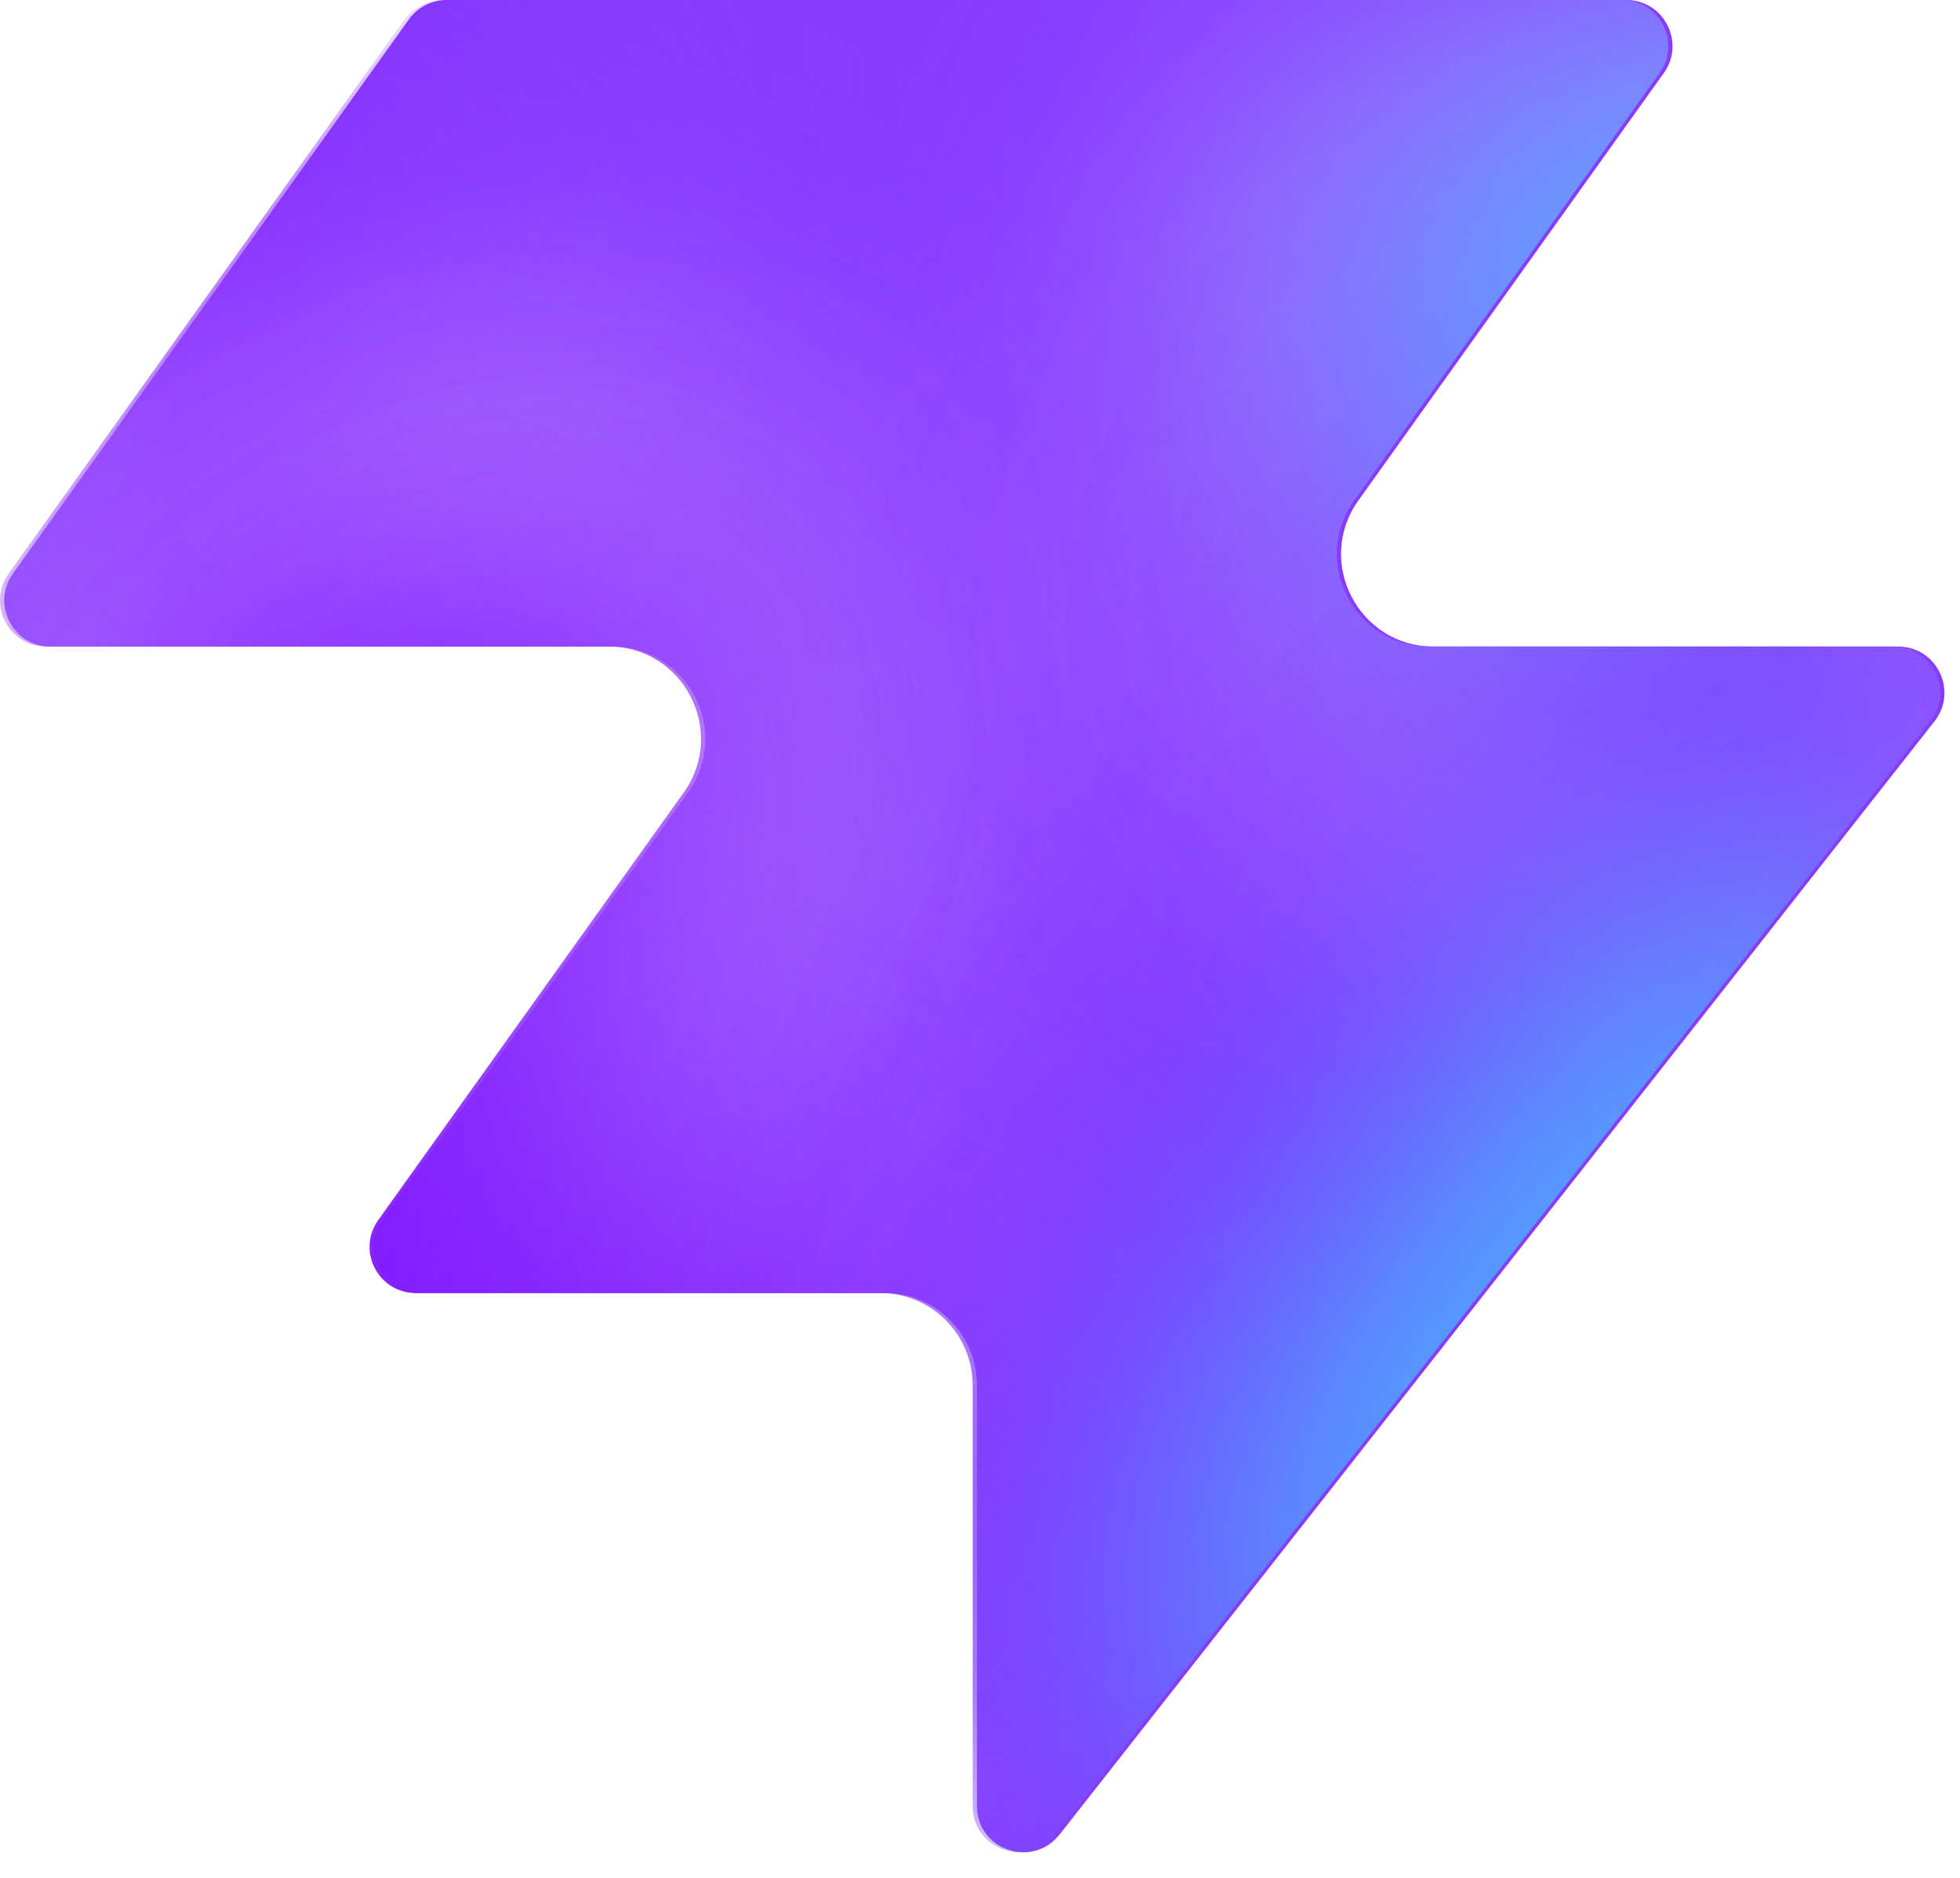
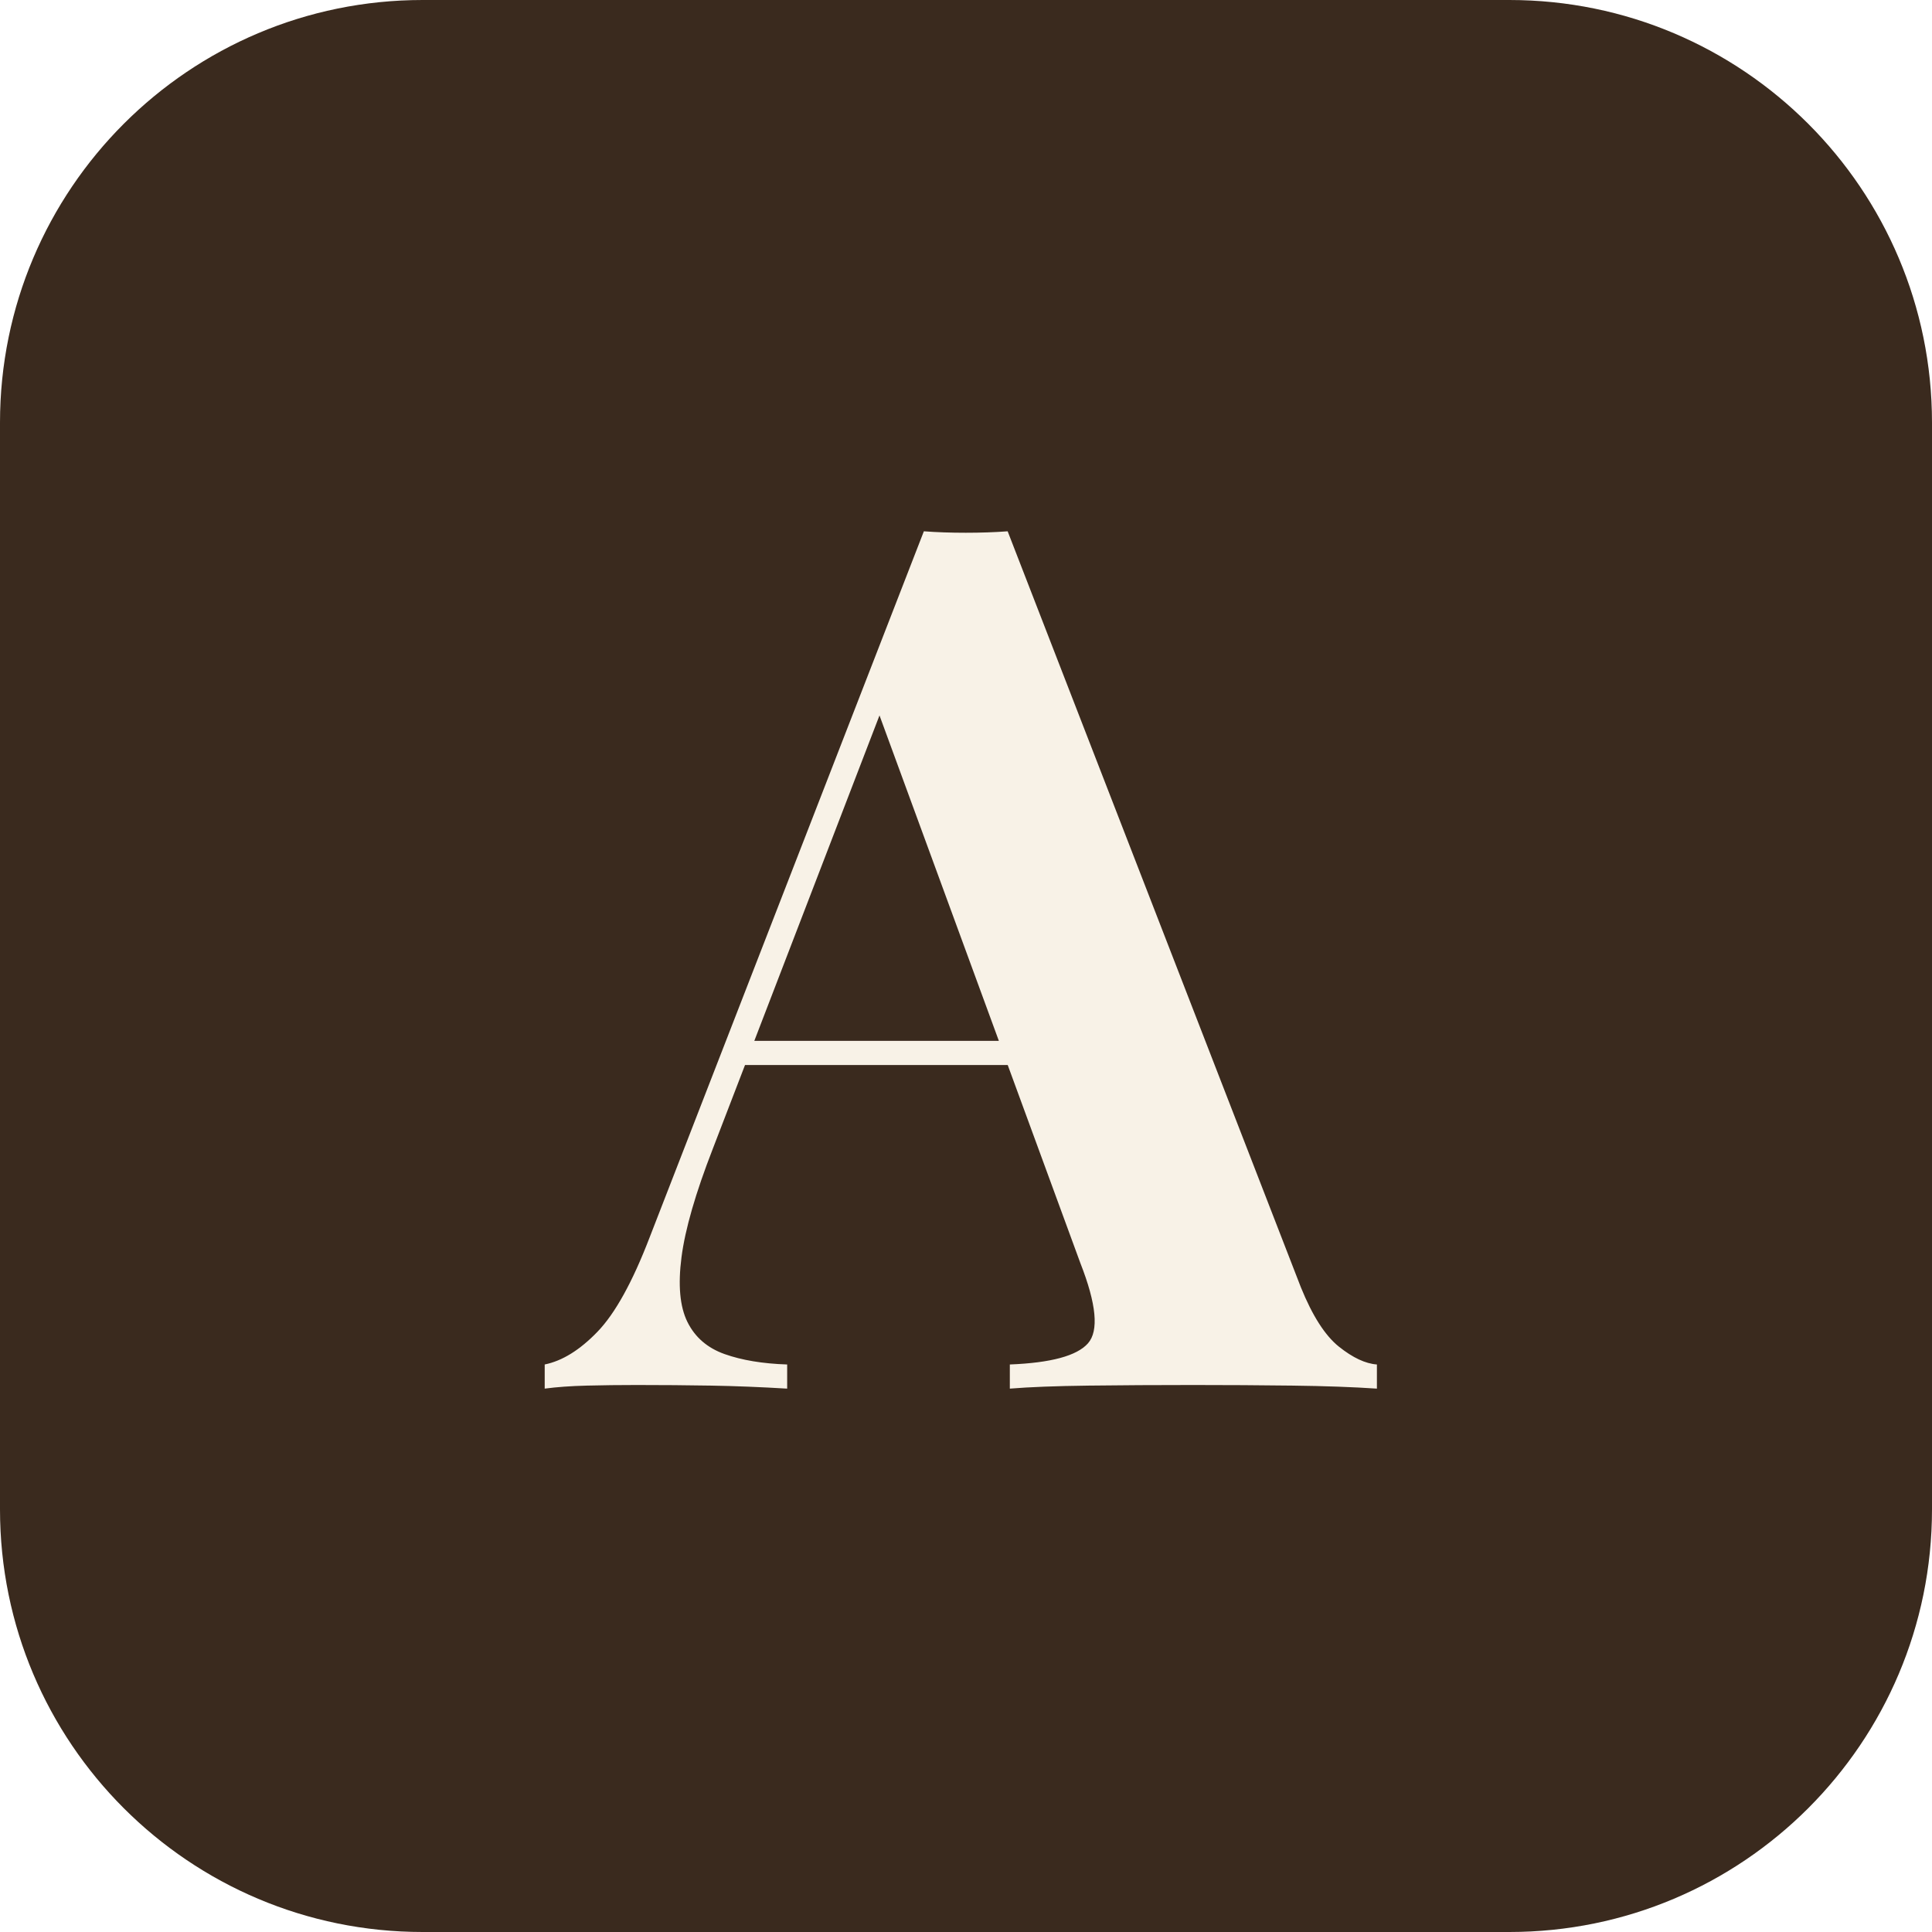
- <svg xmlns="http://www.w3.org/2000/svg" width="48" height="46" fill="none" viewBox="0 0 48 46">
-   <path fill="#863bff" d="M25.946 44.938c-.664.845-2.021.375-2.021-.698V33.937a2.26 2.26 0 0 0-2.262-2.262H10.287c-.92 0-1.456-1.04-.92-1.788l7.48-10.471c1.07-1.497 0-3.578-1.842-3.578H1.237c-.92 0-1.456-1.04-.92-1.788L10.013.474c.214-.297.556-.474.92-.474h28.894c.92 0 1.456 1.04.92 1.788l-7.48 10.471c-1.07 1.498 0 3.579 1.842 3.579h11.377c.943 0 1.473 1.088.89 1.83L25.947 44.94z" style="fill:#863bff;fill:color(display-p3 .525 .23 1);fill-opacity:1" />
-   <mask id="a" width="48" height="46" x="0" y="0" maskUnits="userSpaceOnUse" style="mask-type:alpha">
-     <path fill="#000" d="M25.842 44.938c-.664.844-2.021.375-2.021-.698V33.937a2.26 2.26 0 0 0-2.262-2.262H10.183c-.92 0-1.456-1.04-.92-1.788l7.48-10.471c1.07-1.498 0-3.579-1.842-3.579H1.133c-.92 0-1.456-1.04-.92-1.787L9.91.473c.214-.297.556-.474.92-.474h28.894c.92 0 1.456 1.04.92 1.788l-7.48 10.471c-1.07 1.498 0 3.578 1.842 3.578h11.377c.943 0 1.473 1.088.89 1.832L25.843 44.94z" style="fill:#000;fill-opacity:1" />
-   </mask>
-   <g mask="url(#a)">
-     <g filter="url(#b)">
-       <ellipse cx="5.508" cy="14.704" fill="#ede6ff" rx="5.508" ry="14.704" style="fill:#ede6ff;fill:color(display-p3 .927 .903 1);fill-opacity:1" transform="matrix(.00324 1 1 -.00324 -4.47 31.516)" />
-     </g>
-     <g filter="url(#c)">
-       <ellipse cx="10.399" cy="29.851" fill="#ede6ff" rx="10.399" ry="29.851" style="fill:#ede6ff;fill:color(display-p3 .927 .903 1);fill-opacity:1" transform="matrix(.00324 1 1 -.00324 -39.328 7.883)" />
-     </g>
-     <g filter="url(#d)">
-       <ellipse cx="5.508" cy="30.487" fill="#7e14ff" rx="5.508" ry="30.487" style="fill:#7e14ff;fill:color(display-p3 .492 .077 1);fill-opacity:1" transform="rotate(89.814 -25.913 -14.639)scale(1 -1)" />
-     </g>
-     <g filter="url(#e)">
-       <ellipse cx="5.508" cy="30.599" fill="#7e14ff" rx="5.508" ry="30.599" style="fill:#7e14ff;fill:color(display-p3 .492 .077 1);fill-opacity:1" transform="rotate(89.814 -32.644 -3.334)scale(1 -1)" />
-     </g>
-     <g filter="url(#f)">
-       <ellipse cx="5.508" cy="30.599" fill="#7e14ff" rx="5.508" ry="30.599" style="fill:#7e14ff;fill:color(display-p3 .492 .077 1);fill-opacity:1" transform="matrix(.00324 1 1 -.00324 -34.34 30.47)" />
-     </g>
-     <g filter="url(#g)">
-       <ellipse cx="14.072" cy="22.078" fill="#ede6ff" rx="14.072" ry="22.078" style="fill:#ede6ff;fill:color(display-p3 .927 .903 1);fill-opacity:1" transform="rotate(93.35 24.506 48.493)scale(-1 1)" />
-     </g>
-     <g filter="url(#h)">
-       <ellipse cx="3.47" cy="21.501" fill="#7e14ff" rx="3.47" ry="21.501" style="fill:#7e14ff;fill:color(display-p3 .492 .077 1);fill-opacity:1" transform="rotate(89.009 28.708 47.59)scale(-1 1)" />
-     </g>
-     <g filter="url(#i)">
-       <ellipse cx="3.47" cy="21.501" fill="#7e14ff" rx="3.47" ry="21.501" style="fill:#7e14ff;fill:color(display-p3 .492 .077 1);fill-opacity:1" transform="rotate(89.009 28.708 47.59)scale(-1 1)" />
-     </g>
-     <g filter="url(#j)">
-       <ellipse cx=".387" cy="8.972" fill="#7e14ff" rx="4.407" ry="29.108" style="fill:#7e14ff;fill:color(display-p3 .492 .077 1);fill-opacity:1" transform="rotate(39.51 .387 8.972)" />
-     </g>
-     <g filter="url(#k)">
-       <ellipse cx="47.523" cy="-6.092" fill="#7e14ff" rx="4.407" ry="29.108" style="fill:#7e14ff;fill:color(display-p3 .492 .077 1);fill-opacity:1" transform="rotate(37.892 47.523 -6.092)" />
-     </g>
-     <g filter="url(#l)">
-       <ellipse cx="41.412" cy="6.333" fill="#47bfff" rx="5.971" ry="9.665" style="fill:#47bfff;fill:color(display-p3 .28 .748 1);fill-opacity:1" transform="rotate(37.892 41.412 6.333)" />
-     </g>
-     <g filter="url(#m)">
-       <ellipse cx="-1.879" cy="38.332" fill="#7e14ff" rx="4.407" ry="29.108" style="fill:#7e14ff;fill:color(display-p3 .492 .077 1);fill-opacity:1" transform="rotate(37.892 -1.88 38.332)" />
-     </g>
-     <g filter="url(#n)">
-       <ellipse cx="-1.879" cy="38.332" fill="#7e14ff" rx="4.407" ry="29.108" style="fill:#7e14ff;fill:color(display-p3 .492 .077 1);fill-opacity:1" transform="rotate(37.892 -1.88 38.332)" />
-     </g>
-     <g filter="url(#o)">
-       <ellipse cx="35.651" cy="29.907" fill="#7e14ff" rx="4.407" ry="29.108" style="fill:#7e14ff;fill:color(display-p3 .492 .077 1);fill-opacity:1" transform="rotate(37.892 35.651 29.907)" />
-     </g>
-     <g filter="url(#p)">
-       <ellipse cx="38.418" cy="32.4" fill="#47bfff" rx="5.971" ry="15.297" style="fill:#47bfff;fill:color(display-p3 .28 .748 1);fill-opacity:1" transform="rotate(37.892 38.418 32.4)" />
-     </g>
-   </g>
-   <defs>
-     <filter id="b" width="60.045" height="41.654" x="-19.77" y="16.149" color-interpolation-filters="sRGB" filterUnits="userSpaceOnUse">
-       <feFlood flood-opacity="0" result="BackgroundImageFix" />
-       <feBlend in="SourceGraphic" in2="BackgroundImageFix" result="shape" />
-       <feGaussianBlur result="effect1_foregroundBlur_2002_17158" stdDeviation="7.659" />
-     </filter>
-     <filter id="c" width="90.34" height="51.437" x="-54.613" y="-7.533" color-interpolation-filters="sRGB" filterUnits="userSpaceOnUse">
-       <feFlood flood-opacity="0" result="BackgroundImageFix" />
-       <feBlend in="SourceGraphic" in2="BackgroundImageFix" result="shape" />
-       <feGaussianBlur result="effect1_foregroundBlur_2002_17158" stdDeviation="7.659" />
-     </filter>
-     <filter id="d" width="79.355" height="29.4" x="-49.64" y="2.03" color-interpolation-filters="sRGB" filterUnits="userSpaceOnUse">
-       <feFlood flood-opacity="0" result="BackgroundImageFix" />
-       <feBlend in="SourceGraphic" in2="BackgroundImageFix" result="shape" />
-       <feGaussianBlur result="effect1_foregroundBlur_2002_17158" stdDeviation="4.596" />
-     </filter>
-     <filter id="e" width="79.579" height="29.4" x="-45.045" y="20.029" color-interpolation-filters="sRGB" filterUnits="userSpaceOnUse">
-       <feFlood flood-opacity="0" result="BackgroundImageFix" />
-       <feBlend in="SourceGraphic" in2="BackgroundImageFix" result="shape" />
-       <feGaussianBlur result="effect1_foregroundBlur_2002_17158" stdDeviation="4.596" />
-     </filter>
-     <filter id="f" width="79.579" height="29.4" x="-43.513" y="21.178" color-interpolation-filters="sRGB" filterUnits="userSpaceOnUse">
-       <feFlood flood-opacity="0" result="BackgroundImageFix" />
-       <feBlend in="SourceGraphic" in2="BackgroundImageFix" result="shape" />
-       <feGaussianBlur result="effect1_foregroundBlur_2002_17158" stdDeviation="4.596" />
-     </filter>
-     <filter id="g" width="74.749" height="58.852" x="15.756" y="-17.901" color-interpolation-filters="sRGB" filterUnits="userSpaceOnUse">
-       <feFlood flood-opacity="0" result="BackgroundImageFix" />
-       <feBlend in="SourceGraphic" in2="BackgroundImageFix" result="shape" />
-       <feGaussianBlur result="effect1_foregroundBlur_2002_17158" stdDeviation="7.659" />
-     </filter>
-     <filter id="h" width="61.377" height="25.362" x="23.548" y="2.284" color-interpolation-filters="sRGB" filterUnits="userSpaceOnUse">
-       <feFlood flood-opacity="0" result="BackgroundImageFix" />
-       <feBlend in="SourceGraphic" in2="BackgroundImageFix" result="shape" />
-       <feGaussianBlur result="effect1_foregroundBlur_2002_17158" stdDeviation="4.596" />
-     </filter>
-     <filter id="i" width="61.377" height="25.362" x="23.548" y="2.284" color-interpolation-filters="sRGB" filterUnits="userSpaceOnUse">
-       <feFlood flood-opacity="0" result="BackgroundImageFix" />
-       <feBlend in="SourceGraphic" in2="BackgroundImageFix" result="shape" />
-       <feGaussianBlur result="effect1_foregroundBlur_2002_17158" stdDeviation="4.596" />
-     </filter>
-     <filter id="j" width="56.045" height="63.649" x="-27.636" y="-22.853" color-interpolation-filters="sRGB" filterUnits="userSpaceOnUse">
-       <feFlood flood-opacity="0" result="BackgroundImageFix" />
-       <feBlend in="SourceGraphic" in2="BackgroundImageFix" result="shape" />
-       <feGaussianBlur result="effect1_foregroundBlur_2002_17158" stdDeviation="4.596" />
-     </filter>
-     <filter id="k" width="54.814" height="64.646" x="20.116" y="-38.415" color-interpolation-filters="sRGB" filterUnits="userSpaceOnUse">
-       <feFlood flood-opacity="0" result="BackgroundImageFix" />
-       <feBlend in="SourceGraphic" in2="BackgroundImageFix" result="shape" />
-       <feGaussianBlur result="effect1_foregroundBlur_2002_17158" stdDeviation="4.596" />
-     </filter>
-     <filter id="l" width="33.541" height="35.313" x="24.641" y="-11.323" color-interpolation-filters="sRGB" filterUnits="userSpaceOnUse">
-       <feFlood flood-opacity="0" result="BackgroundImageFix" />
-       <feBlend in="SourceGraphic" in2="BackgroundImageFix" result="shape" />
-       <feGaussianBlur result="effect1_foregroundBlur_2002_17158" stdDeviation="4.596" />
-     </filter>
-     <filter id="m" width="54.814" height="64.646" x="-29.286" y="6.009" color-interpolation-filters="sRGB" filterUnits="userSpaceOnUse">
-       <feFlood flood-opacity="0" result="BackgroundImageFix" />
-       <feBlend in="SourceGraphic" in2="BackgroundImageFix" result="shape" />
-       <feGaussianBlur result="effect1_foregroundBlur_2002_17158" stdDeviation="4.596" />
-     </filter>
-     <filter id="n" width="54.814" height="64.646" x="-29.286" y="6.009" color-interpolation-filters="sRGB" filterUnits="userSpaceOnUse">
-       <feFlood flood-opacity="0" result="BackgroundImageFix" />
-       <feBlend in="SourceGraphic" in2="BackgroundImageFix" result="shape" />
-       <feGaussianBlur result="effect1_foregroundBlur_2002_17158" stdDeviation="4.596" />
-     </filter>
-     <filter id="o" width="54.814" height="64.646" x="8.244" y="-2.416" color-interpolation-filters="sRGB" filterUnits="userSpaceOnUse">
-       <feFlood flood-opacity="0" result="BackgroundImageFix" />
-       <feBlend in="SourceGraphic" in2="BackgroundImageFix" result="shape" />
-       <feGaussianBlur result="effect1_foregroundBlur_2002_17158" stdDeviation="4.596" />
-     </filter>
-     <filter id="p" width="39.409" height="43.623" x="18.713" y="10.588" color-interpolation-filters="sRGB" filterUnits="userSpaceOnUse">
-       <feFlood flood-opacity="0" result="BackgroundImageFix" />
-       <feBlend in="SourceGraphic" in2="BackgroundImageFix" result="shape" />
-       <feGaussianBlur result="effect1_foregroundBlur_2002_17158" stdDeviation="4.596" />
-     </filter>
-   </defs>
+ <svg xmlns="http://www.w3.org/2000/svg" width="64" height="64" viewBox="0 0 64 64">
+   <rect width="64" height="64" rx="14" fill="#3a2a1e" />
+   <path d="M367.998 710 610.798 84Q625.198 48.4 642.398 34.7Q659.598 21 673.798 20V0Q644.199 2 603.799 2.5Q563.4 3 521.8 3Q475.601 3 435.001 2.5Q394.401 2 369.801 0V20Q420.801 22 434.501 37.5Q448.201 53 428.201 104L257.801 568.601L276.201 594.801L123.8 198.599Q102.4 143.599 97.9 108.899Q93.4 74.2 102.8 55.2Q112.2 36.2 133.6 28.6Q155 21 185.4 20V0Q152 2 122.1 2.5Q92.2 3 60.8 3Q39.4 3 19.5 2.5Q-0.4 2 -15.4 0V20Q6.4 24.4 28.3 47.1Q50.2 69.8 71.4 124.999L298.6 710Q314.6 708.8 333.299 708.8Q351.999 708.8 367.998 710ZM437.8 288V268H139.8L149.8 288Z" fill="#f8f2e7" transform="translate(18.66 46) scale(0.04 -0.04)" />
</svg>
